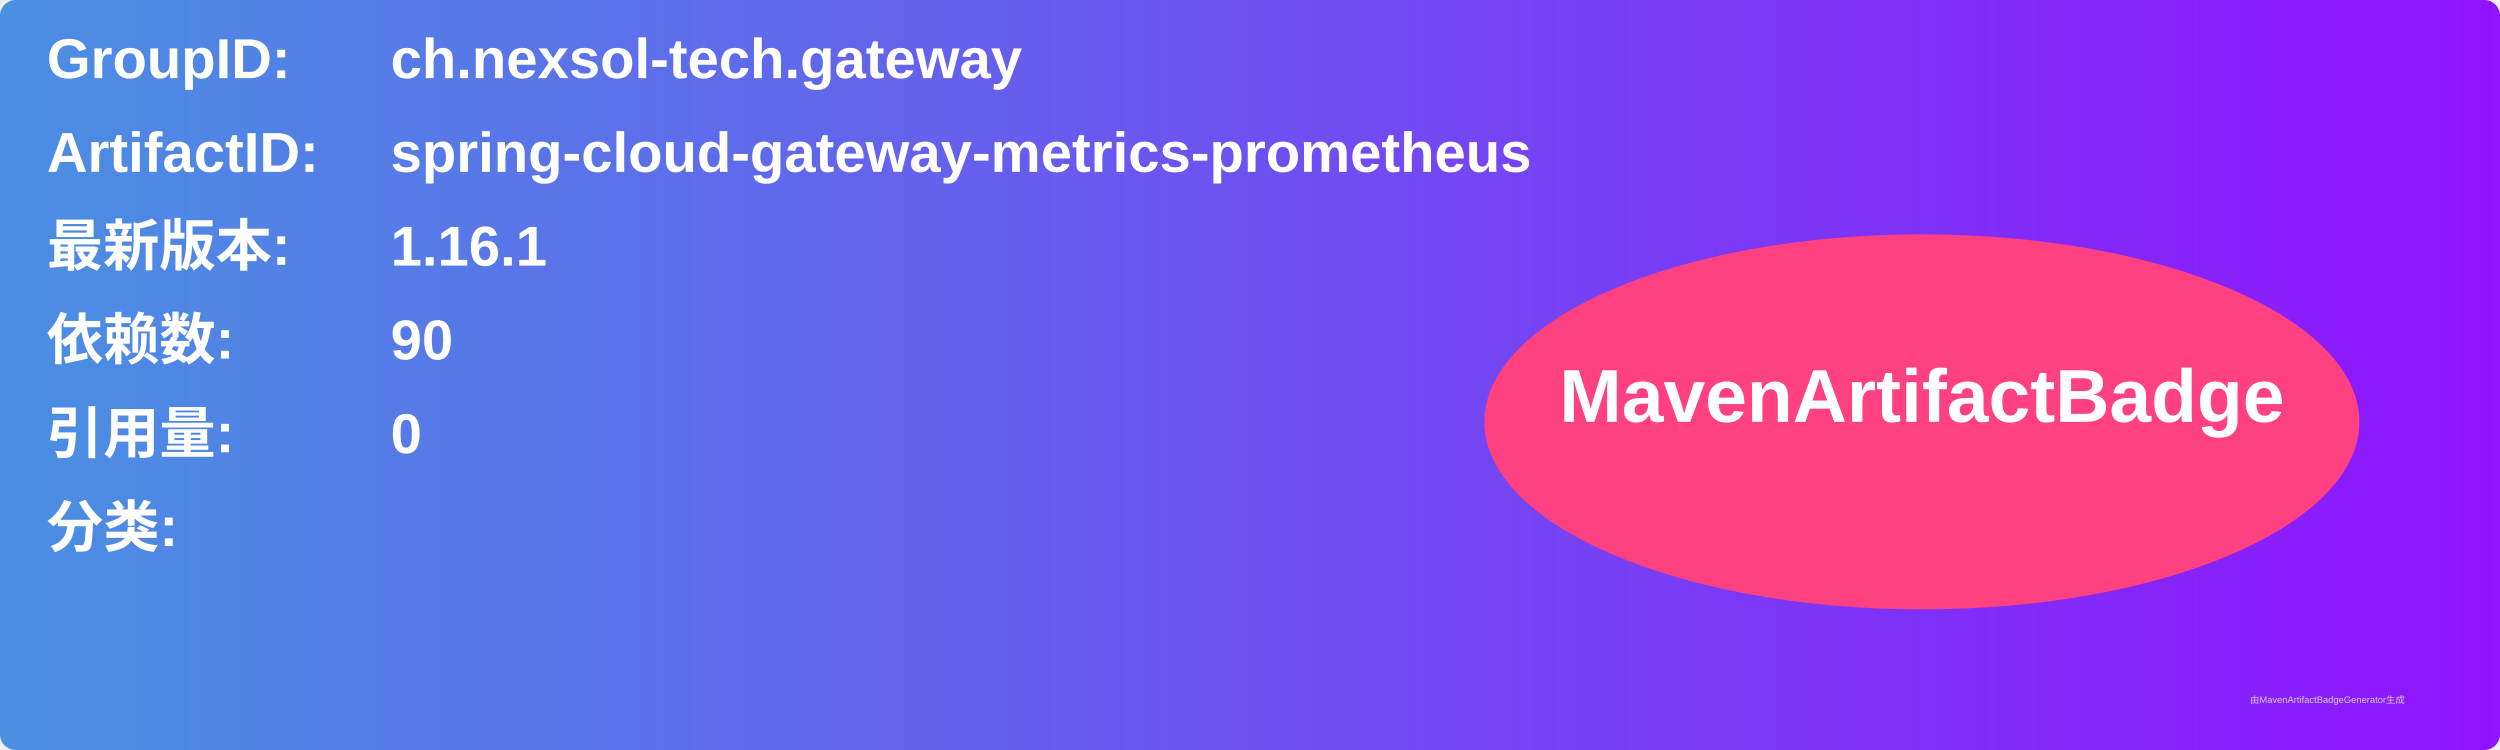
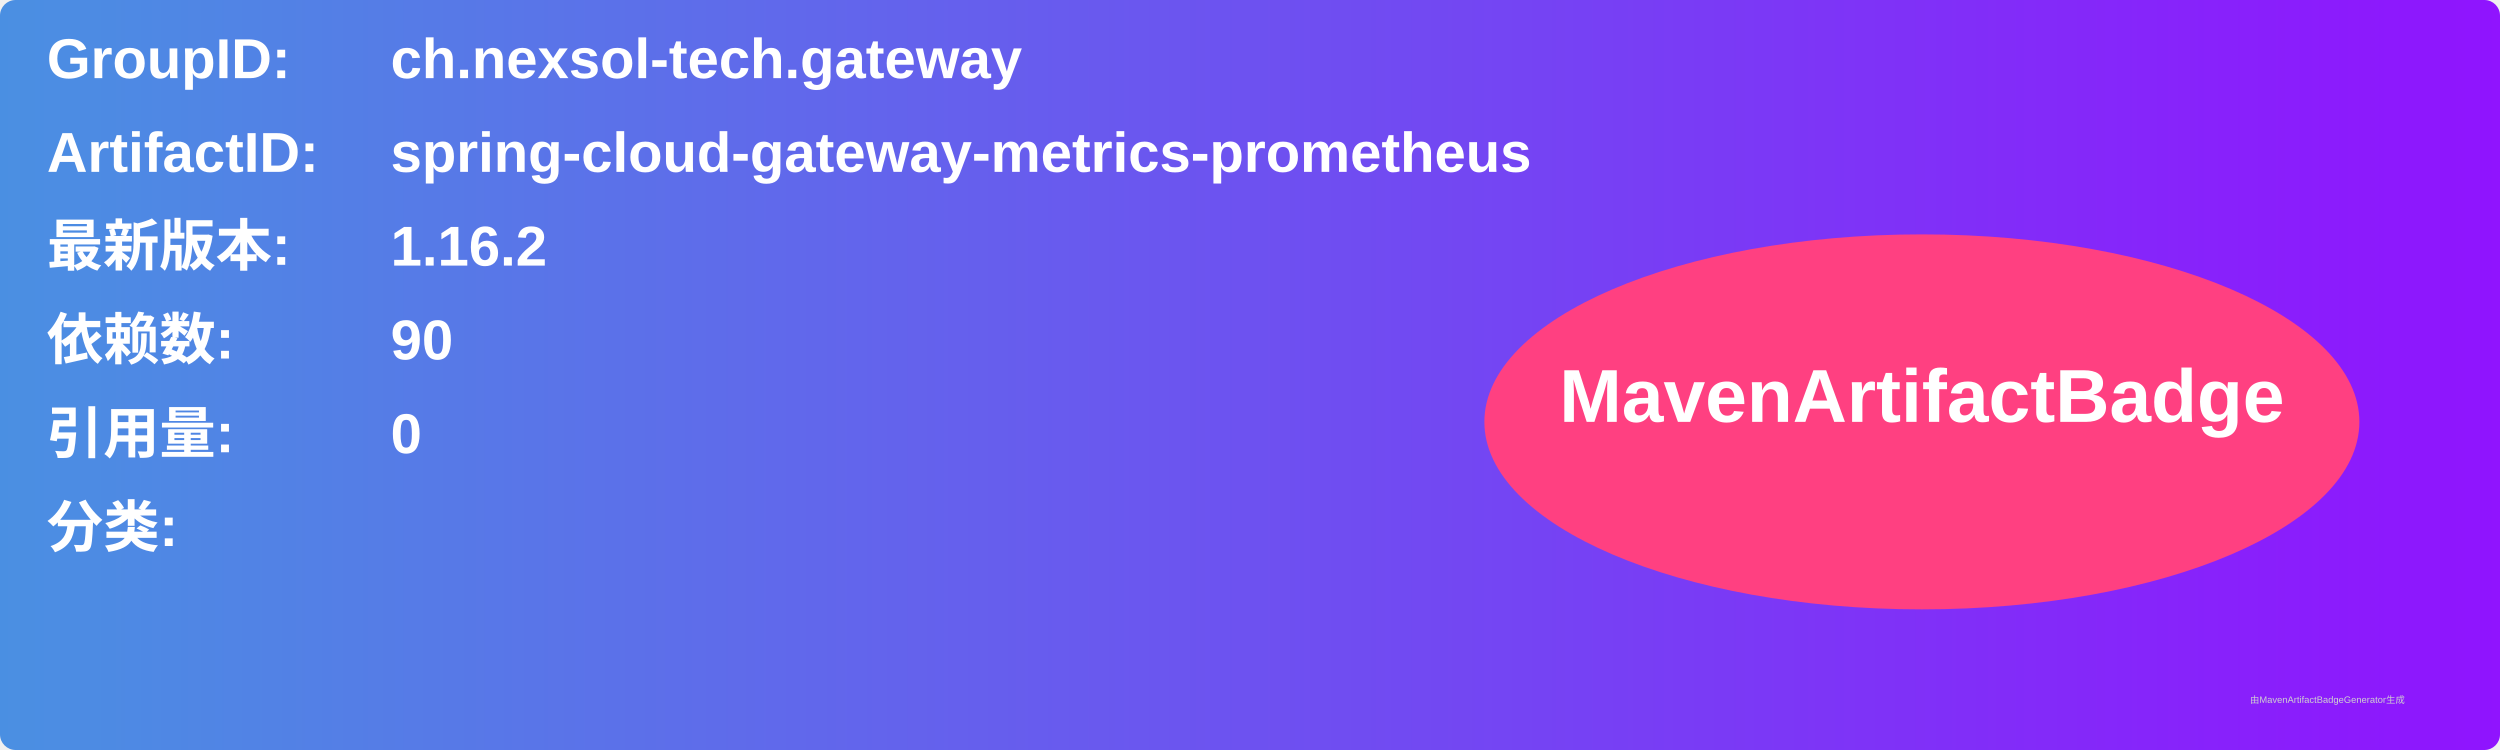
<svg xmlns="http://www.w3.org/2000/svg" width="800" height="240" viewBox="0 0 800 240">
  <linearGradient id="grad" x1="0%" y1="0%" x2="100%" y2="0%">
    <stop offset="0%" stop-color="#4a90e2" />
    <stop offset="100%" stop-color="#9013fe" />
  </linearGradient>
  <rect width="100%" height="100%" rx="5" ry="5" fill="url(#grad)" />
  <g transform="translate(15, 15)">
    <text x="0" y="10" font-family="Arial" font-size="18" fill="white" font-weight="bold" width="260">GroupID:</text>
    <text x="110" y="10" font-family="Arial" font-size="18" fill="white" font-weight="bold" width="460">ch.nexsol-tech.gateway</text>
    <text x="0" y="40" font-family="Arial" font-size="18" fill="white" font-weight="bold" width="260">ArtifactID:</text>
    <text x="110" y="40" font-family="Arial" font-size="18" fill="white" font-weight="bold" width="460">spring-cloud-gateway-metrics-prometheus</text>
    <text x="0" y="70" font-family="Arial" font-size="18" fill="white" font-weight="bold">最新版本:</text>
    <text x="110" y="70" font-family="Arial" font-size="18" fill="white" font-weight="bold">
-       <tspan font-weight="bold">1.16.1</tspan>
+       <tspan font-weight="bold">1.16.2</tspan>
    </text>
    <text x="0" y="100" font-family="Arial" font-size="18" fill="white" font-weight="bold">依赖数: </text>
    <text x="110" y="100" font-family="Arial" font-size="18" fill="white">
      <tspan font-weight="bold">90</tspan>
    </text>
    <text x="0" y="130" font-family="Arial" font-size="18" fill="white" font-weight="bold">引用量: </text>
    <text x="110" y="130" font-family="Arial" font-size="18" fill="white">
      <tspan font-weight="bold">0</tspan>
    </text>
    <text x="0" y="160" font-family="Arial" font-size="18" fill="white" font-weight="bold">分类:</text>
    <text x="10" y="190" font-family="Arial" font-size="10" fill="white">
      <tspan font-weight="bold" />
    </text>
    <ellipse cx="600" cy="120" rx="140" ry="60" fill="#ff4081" />
    <text x="600" y="120" text-anchor="middle" font-family="Arial" font-size="24" fill="white" font-weight="bold">MavenArtifactBadge</text>
  </g>
  <text x="720" y="225" font-family="Arial" font-size="3" fill="#d0d0d0">由MavenArtifactBadgeGenerator生成</text>
</svg>
